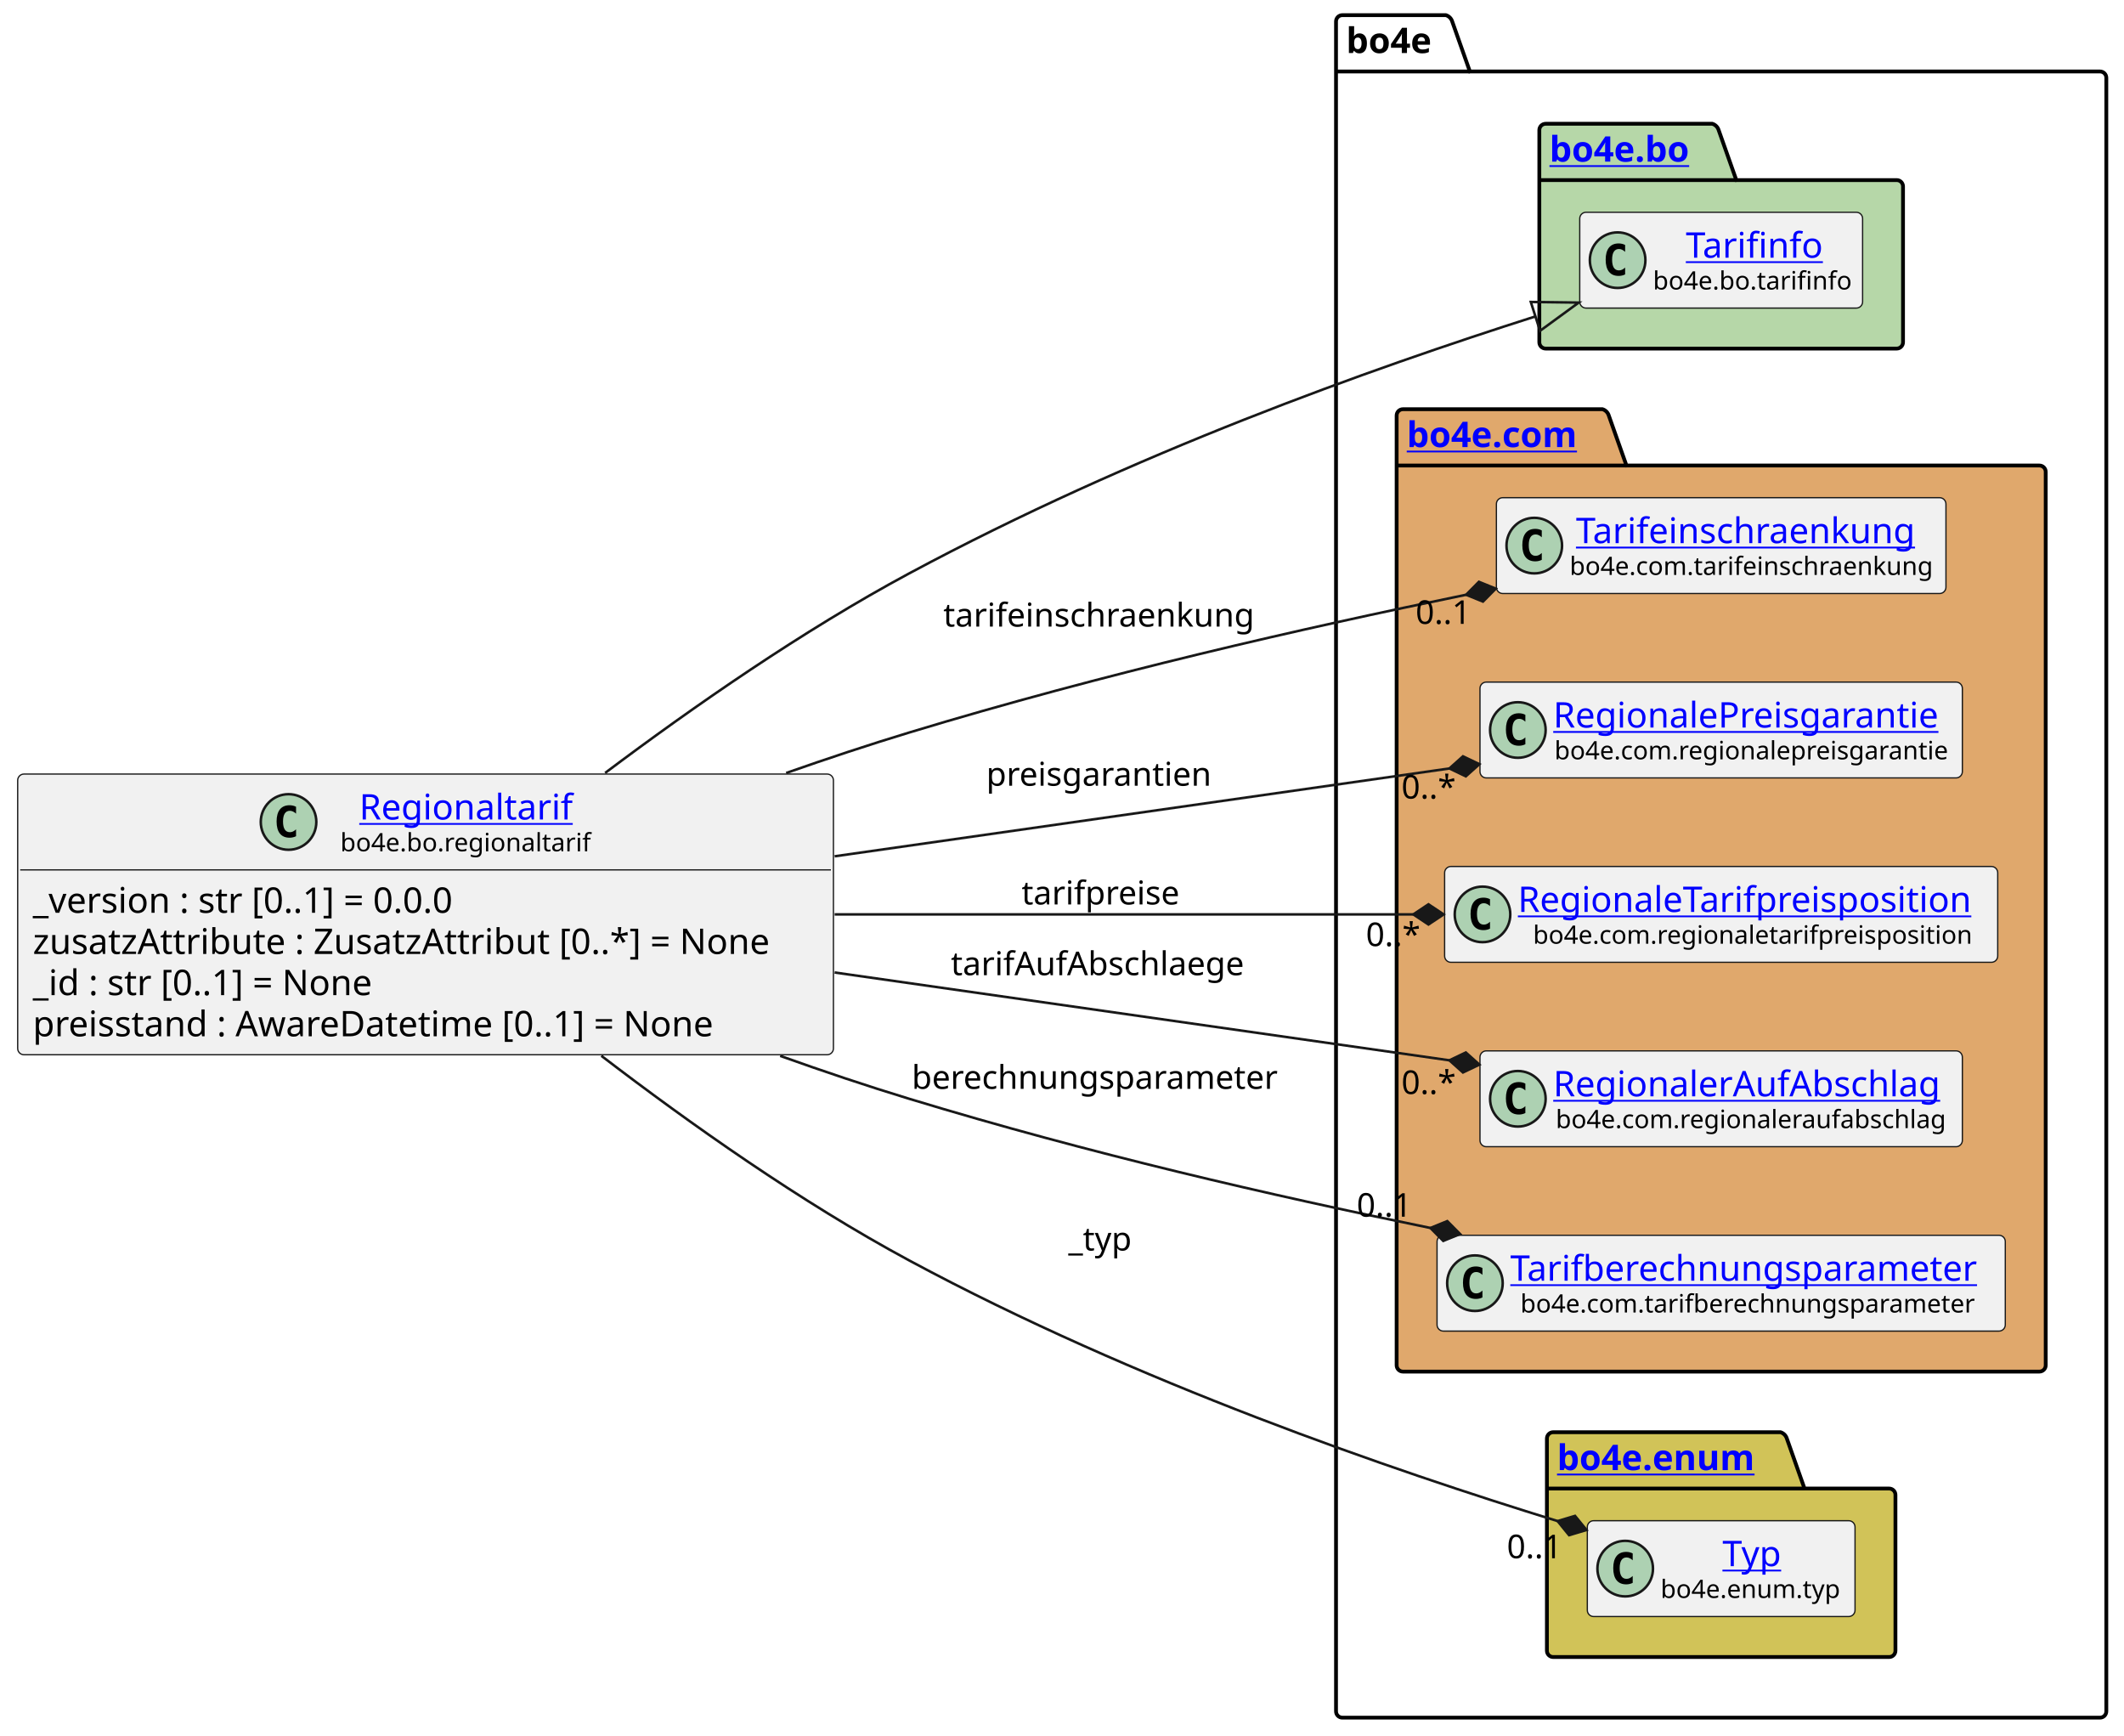
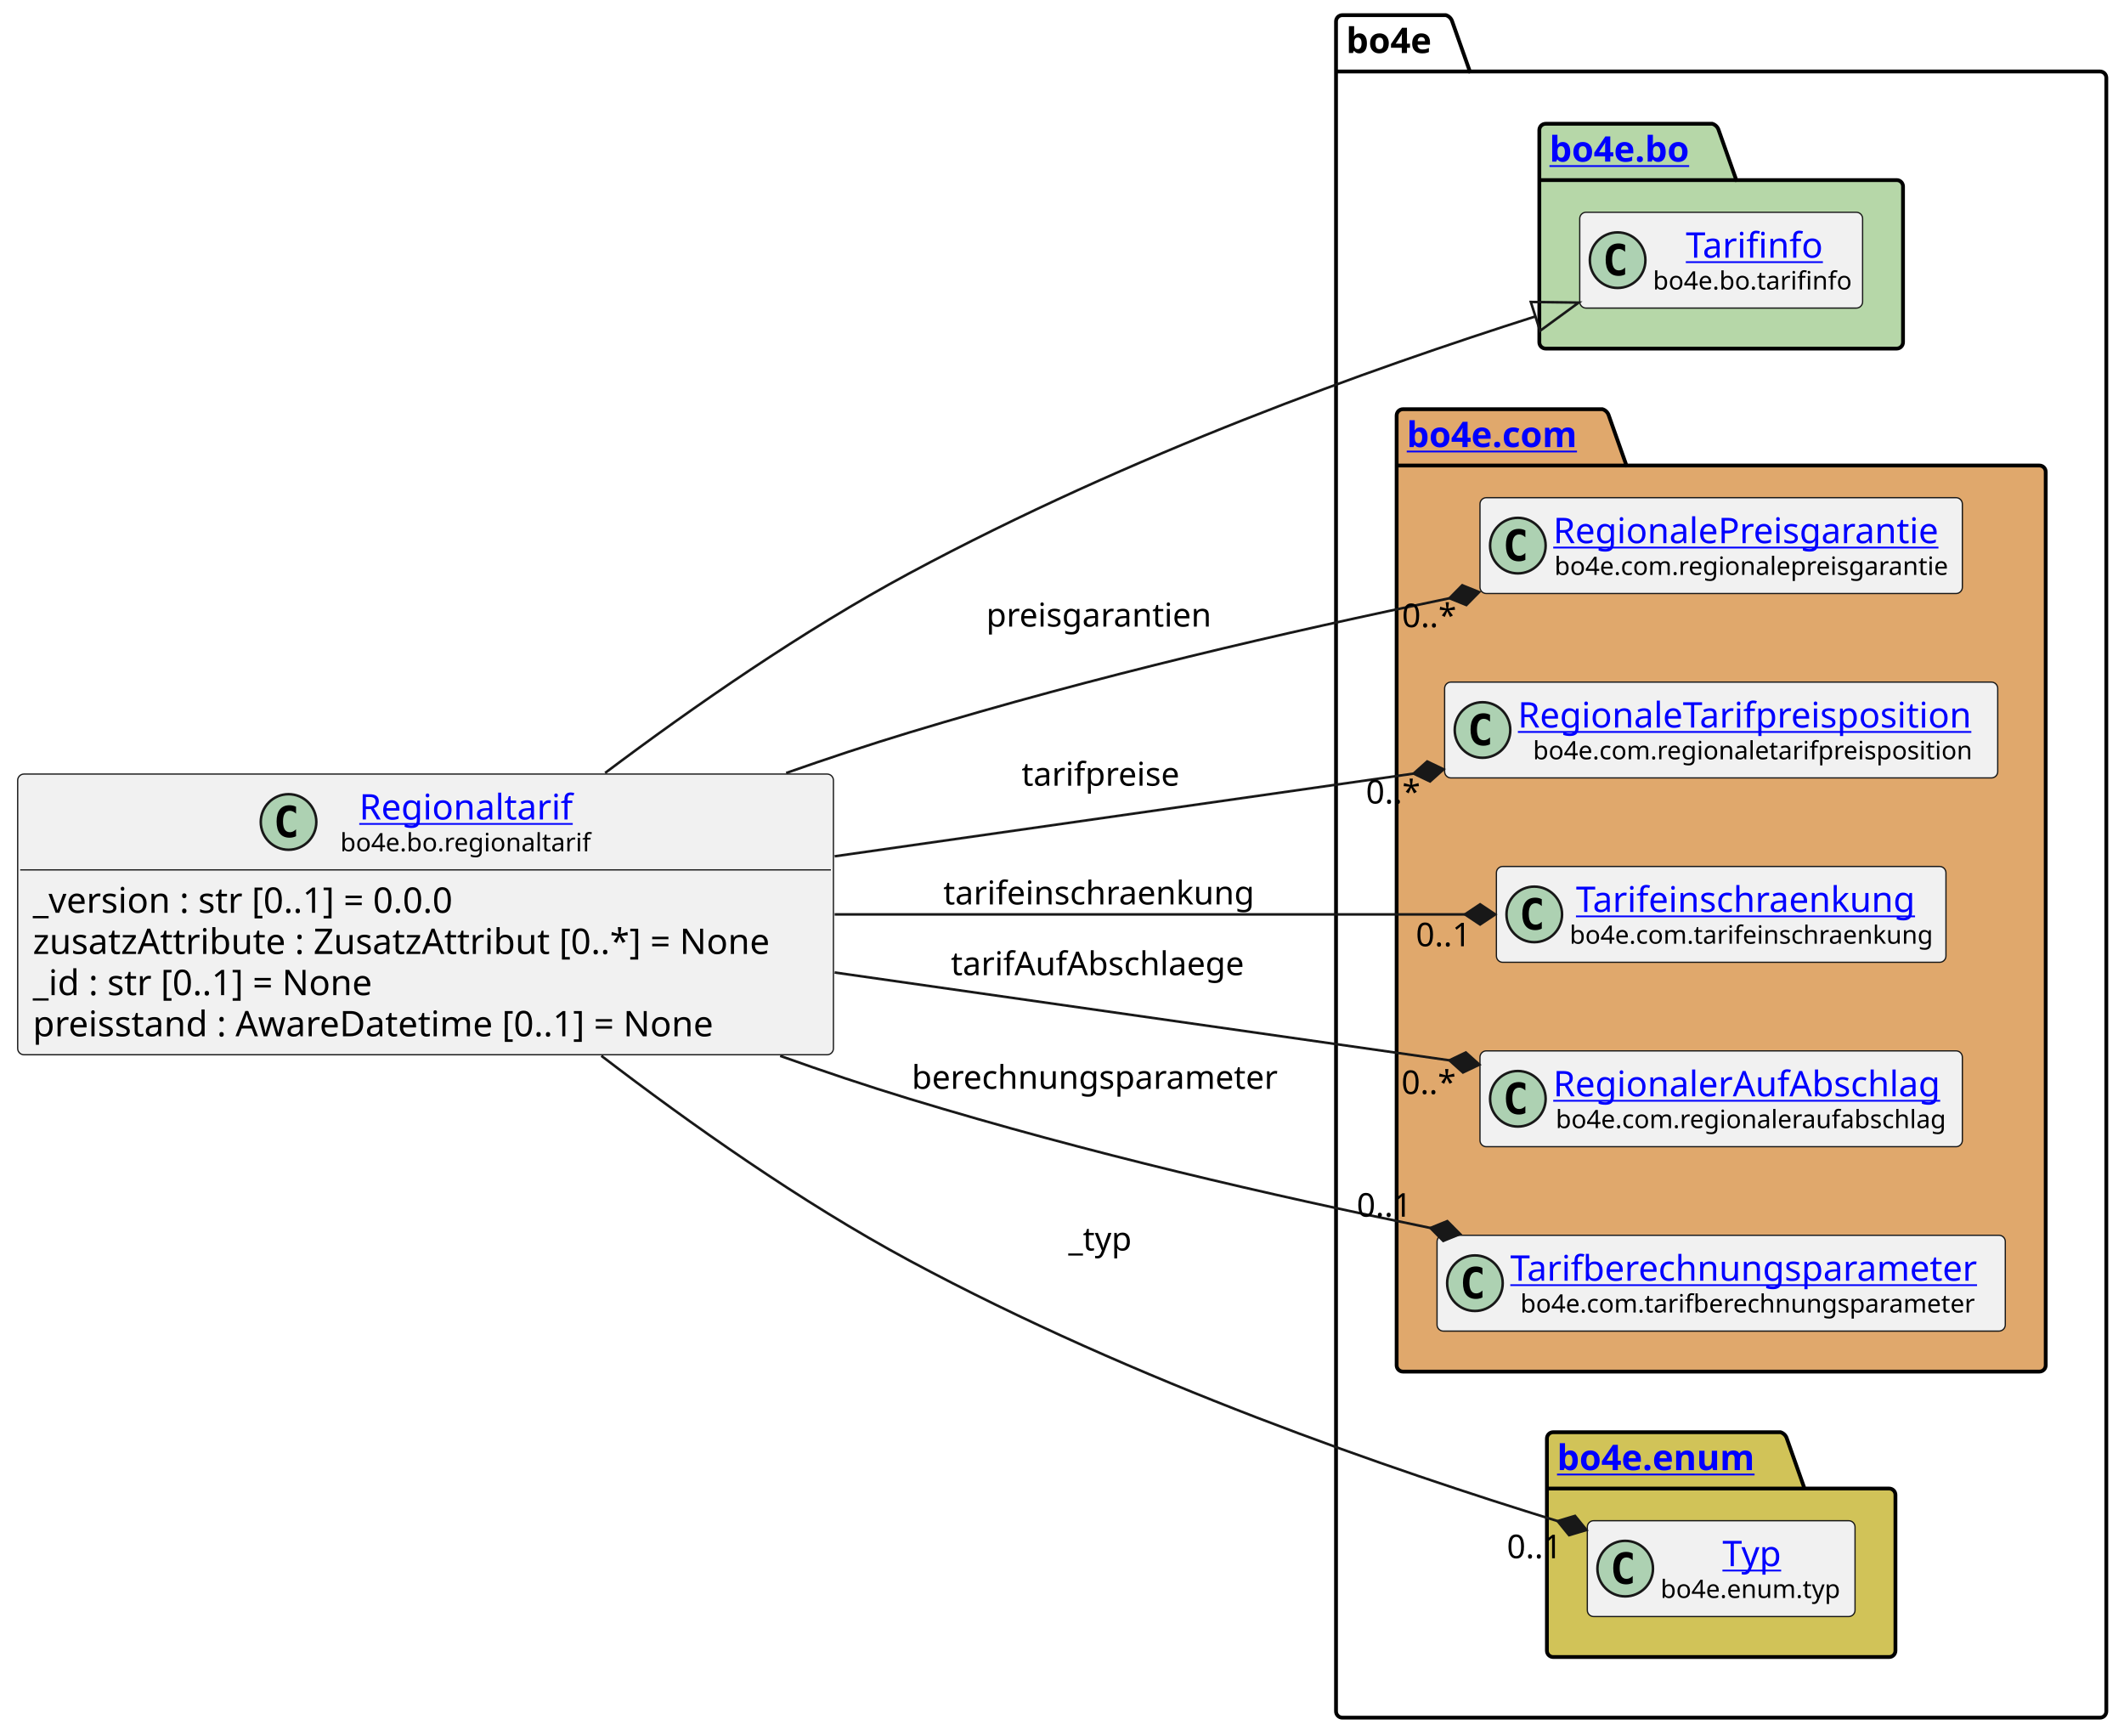
<svg xmlns="http://www.w3.org/2000/svg" xmlns:xlink="http://www.w3.org/1999/xlink" contentStyleType="text/css" height="687px" preserveAspectRatio="none" style="width:841px;height:687px;background:#FFFFFF;" version="1.1" viewBox="0 0 841 687" width="841px" zoomAndPan="magnify">
  <defs />
  <g>
    <g id="cluster_bo4e">
      <path d="M531.5,6 L572.5,6 A3.75,3.75 0 0 1 575,8.5 L582,28.297 L831.5,28.297 A2.5,2.5 0 0 1 834,30.797 L834,677.5 A2.5,2.5 0 0 1 831.5,680 L531.5,680 A2.5,2.5 0 0 1 529,677.5 L529,8.5 A2.5,2.5 0 0 1 531.5,6 " fill="none" style="stroke:#000000;stroke-width:1.5;" />
      <line style="stroke:#000000;stroke-width:1.5;" x1="529" x2="582" y1="28.297" y2="28.297" />
      <text fill="#000000" font-family="sans-serif" font-size="14" font-weight="bold" lengthAdjust="spacing" textLength="40" x="533" y="20.995">bo4e</text>
    </g>
    <g id="cluster_bo">
      <path d="M612,49 L678,49 A3.75,3.75 0 0 1 680.5,51.5 L687.5,71.297 L751,71.297 A2.5,2.5 0 0 1 753.5,73.797 L753.5,135.5 A2.5,2.5 0 0 1 751,138 L612,138 A2.5,2.5 0 0 1 609.5,135.5 L609.5,51.5 A2.5,2.5 0 0 1 612,49 " fill="#B6D7A8" style="stroke:#000000;stroke-width:1.5;" />
      <line style="stroke:#000000;stroke-width:1.5;" x1="609.5" x2="687.5" y1="71.297" y2="71.297" />
      <a href="https://bo4e.github.io/BO4E-python/latest/api/bo4e.bo.html" target="_top" title="https://bo4e.github.io/BO4E-python/latest/api/bo4e.bo.html" xlink:actuate="onRequest" xlink:href="https://bo4e.github.io/BO4E-python/latest/api/bo4e.bo.html" xlink:show="new" xlink:title="https://bo4e.github.io/BO4E-python/latest/api/bo4e.bo.html" xlink:type="simple">
        <text fill="#0000FF" font-family="sans-serif" font-size="14" font-weight="bold" lengthAdjust="spacing" text-decoration="underline" textLength="65" x="613.5" y="63.995">bo4e.bo</text>
      </a>
    </g>
    <g id="cluster_com">
      <path d="M555.5,162 L634.5,162 A3.75,3.75 0 0 1 637,164.5 L644,184.297 L807.5,184.297 A2.5,2.5 0 0 1 810,186.797 L810,540.5 A2.5,2.5 0 0 1 807.5,543 L555.5,543 A2.5,2.5 0 0 1 553,540.5 L553,164.5 A2.5,2.5 0 0 1 555.5,162 " fill="#E0A86C" style="stroke:#000000;stroke-width:1.5;" />
      <line style="stroke:#000000;stroke-width:1.5;" x1="553" x2="644" y1="184.297" y2="184.297" />
      <a href="https://bo4e.github.io/BO4E-python/latest/api/bo4e.com.html" target="_top" title="https://bo4e.github.io/BO4E-python/latest/api/bo4e.com.html" xlink:actuate="onRequest" xlink:href="https://bo4e.github.io/BO4E-python/latest/api/bo4e.com.html" xlink:show="new" xlink:title="https://bo4e.github.io/BO4E-python/latest/api/bo4e.com.html" xlink:type="simple">
        <text fill="#0000FF" font-family="sans-serif" font-size="14" font-weight="bold" lengthAdjust="spacing" text-decoration="underline" textLength="78" x="557" y="176.995">bo4e.com</text>
      </a>
    </g>
    <g id="cluster_enum">
      <path d="M615,567 L705,567 A3.75,3.75 0 0 1 707.5,569.5 L714.5,589.297 L748,589.297 A2.5,2.5 0 0 1 750.5,591.797 L750.5,653.5 A2.5,2.5 0 0 1 748,656 L615,656 A2.5,2.5 0 0 1 612.5,653.5 L612.5,569.5 A2.5,2.5 0 0 1 615,567 " fill="#D1C358" style="stroke:#000000;stroke-width:1.5;" />
      <line style="stroke:#000000;stroke-width:1.5;" x1="612.5" x2="714.5" y1="589.297" y2="589.297" />
      <a href="https://bo4e.github.io/BO4E-python/latest/api/bo4e.enum.html" target="_top" title="https://bo4e.github.io/BO4E-python/latest/api/bo4e.enum.html" xlink:actuate="onRequest" xlink:href="https://bo4e.github.io/BO4E-python/latest/api/bo4e.enum.html" xlink:show="new" xlink:title="https://bo4e.github.io/BO4E-python/latest/api/bo4e.enum.html" xlink:type="simple">
        <text fill="#0000FF" font-family="sans-serif" font-size="14" font-weight="bold" lengthAdjust="spacing" text-decoration="underline" textLength="89" x="616.5" y="581.995">bo4e.enum</text>
      </a>
    </g>
    <g id="elem_Tarifinfo">
      <rect codeLine="11" fill="#F1F1F1" height="37.938" id="Tarifinfo" rx="2.5" ry="2.5" style="stroke:#181818;stroke-width:0.5;" width="112" x="625.5" y="84.03" />
      <ellipse cx="640.5" cy="102.999" fill="#ADD1B2" rx="11" ry="11" style="stroke:#181818;stroke-width:1.0;" />
      <path d="M643.469,108.639 Q642.891,108.936 642.25,109.077 Q641.609,109.233 640.906,109.233 Q638.406,109.233 637.078,107.593 Q635.766,105.936 635.766,102.811 Q635.766,99.686 637.078,98.03 Q638.406,96.374 640.906,96.374 Q641.609,96.374 642.25,96.53 Q642.906,96.686 643.469,96.983 L643.469,99.702 Q642.844,99.124 642.25,98.858 Q641.656,98.577 641.031,98.577 Q639.688,98.577 639,99.655 Q638.312,100.718 638.312,102.811 Q638.312,104.905 639,105.983 Q639.688,107.046 641.031,107.046 Q641.656,107.046 642.25,106.78 Q642.844,106.499 643.469,105.921 L643.469,108.639 Z " fill="#000000" />
      <a href="https://bo4e.github.io/BO4E-python/latest/api/bo4e.bo.html#bo4e.bo.tarifinfo.Tarifinfo" target="_top" title="https://bo4e.github.io/BO4E-python/latest/api/bo4e.bo.html#bo4e.bo.tarifinfo.Tarifinfo" xlink:actuate="onRequest" xlink:href="https://bo4e.github.io/BO4E-python/latest/api/bo4e.bo.html#bo4e.bo.tarifinfo.Tarifinfo" xlink:show="new" xlink:title="https://bo4e.github.io/BO4E-python/latest/api/bo4e.bo.html#bo4e.bo.tarifinfo.Tarifinfo" xlink:type="simple">
        <text fill="#0000FF" font-family="sans-serif" font-size="14" lengthAdjust="spacing" text-decoration="underline" textLength="54" x="667.5" y="102.025">Tarifinfo</text>
      </a>
      <text fill="#000000" font-family="sans-serif" font-size="10" lengthAdjust="spacing" textLength="80" x="654.5" y="114.609">bo4e.bo.tarifinfo</text>
    </g>
-     <g id="elem_Tarifeinschraenkung">
-       <rect codeLine="14" fill="#F1F1F1" height="37.938" id="Tarifeinschraenkung" rx="2.5" ry="2.5" style="stroke:#181818;stroke-width:0.5;" width="178" x="592.5" y="197.03" />
-       <ellipse cx="607.5" cy="215.999" fill="#ADD1B2" rx="11" ry="11" style="stroke:#181818;stroke-width:1.0;" />
-       <path d="M610.469,221.639 Q609.891,221.936 609.25,222.077 Q608.609,222.233 607.906,222.233 Q605.406,222.233 604.078,220.593 Q602.766,218.936 602.766,215.811 Q602.766,212.686 604.078,211.03 Q605.406,209.374 607.906,209.374 Q608.609,209.374 609.25,209.53 Q609.906,209.686 610.469,209.983 L610.469,212.702 Q609.844,212.124 609.25,211.858 Q608.656,211.577 608.031,211.577 Q606.688,211.577 606,212.655 Q605.312,213.718 605.312,215.811 Q605.312,217.905 606,218.983 Q606.688,220.046 608.031,220.046 Q608.656,220.046 609.25,219.78 Q609.844,219.499 610.469,218.921 L610.469,221.639 Z " fill="#000000" />
-       <a href="https://bo4e.github.io/BO4E-python/latest/api/bo4e.com.html#bo4e.com.tarifeinschraenkung.Tarifeinschraenkung" target="_top" title="https://bo4e.github.io/BO4E-python/latest/api/bo4e.com.html#bo4e.com.tarifeinschraenkung.Tarifeinschraenkung" xlink:actuate="onRequest" xlink:href="https://bo4e.github.io/BO4E-python/latest/api/bo4e.com.html#bo4e.com.tarifeinschraenkung.Tarifeinschraenkung" xlink:show="new" xlink:title="https://bo4e.github.io/BO4E-python/latest/api/bo4e.com.html#bo4e.com.tarifeinschraenkung.Tarifeinschraenkung" xlink:type="simple">
-         <text fill="#0000FF" font-family="sans-serif" font-size="14" lengthAdjust="spacing" text-decoration="underline" textLength="141" x="624" y="215.025">Tarifeinschraenkung</text>
+     <g id="elem_RegionalePreisgarantie">
+       <rect codeLine="14" fill="#F1F1F1" height="37.938" id="RegionalePreisgarantie" rx="2.5" ry="2.5" style="stroke:#181818;stroke-width:0.5;" width="191" x="586" y="197.03" />
+       <ellipse cx="601" cy="215.999" fill="#ADD1B2" rx="11" ry="11" style="stroke:#181818;stroke-width:1.0;" />
+       <path d="M603.969,221.639 Q603.391,221.936 602.75,222.077 Q602.109,222.233 601.406,222.233 Q598.906,222.233 597.578,220.593 Q596.266,218.936 596.266,215.811 Q596.266,212.686 597.578,211.03 Q598.906,209.374 601.406,209.374 Q602.109,209.374 602.75,209.53 Q603.406,209.686 603.969,209.983 L603.969,212.702 Q603.344,212.124 602.75,211.858 Q602.156,211.577 601.531,211.577 Q600.188,211.577 599.5,212.655 Q598.812,213.718 598.812,215.811 Q598.812,217.905 599.5,218.983 Q600.188,220.046 601.531,220.046 Q602.156,220.046 602.75,219.78 Q603.344,219.499 603.969,218.921 L603.969,221.639 Z " fill="#000000" />
+       <a href="https://bo4e.github.io/BO4E-python/latest/api/bo4e.com.html#bo4e.com.regionalepreisgarantie.RegionalePreisgarantie" target="_top" title="https://bo4e.github.io/BO4E-python/latest/api/bo4e.com.html#bo4e.com.regionalepreisgarantie.RegionalePreisgarantie" xlink:actuate="onRequest" xlink:href="https://bo4e.github.io/BO4E-python/latest/api/bo4e.com.html#bo4e.com.regionalepreisgarantie.RegionalePreisgarantie" xlink:show="new" xlink:title="https://bo4e.github.io/BO4E-python/latest/api/bo4e.com.html#bo4e.com.regionalepreisgarantie.RegionalePreisgarantie" xlink:type="simple">
+         <text fill="#0000FF" font-family="sans-serif" font-size="14" lengthAdjust="spacing" text-decoration="underline" textLength="159" x="615" y="215.025">RegionalePreisgarantie</text>
      </a>
-       <text fill="#000000" font-family="sans-serif" font-size="10" lengthAdjust="spacing" textLength="146" x="621.5" y="227.609">bo4e.com.tarifeinschraenkung</text>
-     </g>
-     <g id="elem_RegionalePreisgarantie">
-       <rect codeLine="15" fill="#F1F1F1" height="37.938" id="RegionalePreisgarantie" rx="2.5" ry="2.5" style="stroke:#181818;stroke-width:0.5;" width="191" x="586" y="270.03" />
-       <ellipse cx="601" cy="288.999" fill="#ADD1B2" rx="11" ry="11" style="stroke:#181818;stroke-width:1.0;" />
-       <path d="M603.969,294.639 Q603.391,294.936 602.75,295.077 Q602.109,295.233 601.406,295.233 Q598.906,295.233 597.578,293.592 Q596.266,291.936 596.266,288.811 Q596.266,285.686 597.578,284.03 Q598.906,282.374 601.406,282.374 Q602.109,282.374 602.75,282.53 Q603.406,282.686 603.969,282.983 L603.969,285.702 Q603.344,285.124 602.75,284.858 Q602.156,284.577 601.531,284.577 Q600.188,284.577 599.5,285.655 Q598.812,286.717 598.812,288.811 Q598.812,290.905 599.5,291.983 Q600.188,293.046 601.531,293.046 Q602.156,293.046 602.75,292.78 Q603.344,292.499 603.969,291.921 L603.969,294.639 Z " fill="#000000" />
-       <a href="https://bo4e.github.io/BO4E-python/latest/api/bo4e.com.html#bo4e.com.regionalepreisgarantie.RegionalePreisgarantie" target="_top" title="https://bo4e.github.io/BO4E-python/latest/api/bo4e.com.html#bo4e.com.regionalepreisgarantie.RegionalePreisgarantie" xlink:actuate="onRequest" xlink:href="https://bo4e.github.io/BO4E-python/latest/api/bo4e.com.html#bo4e.com.regionalepreisgarantie.RegionalePreisgarantie" xlink:show="new" xlink:title="https://bo4e.github.io/BO4E-python/latest/api/bo4e.com.html#bo4e.com.regionalepreisgarantie.RegionalePreisgarantie" xlink:type="simple">
-         <text fill="#0000FF" font-family="sans-serif" font-size="14" lengthAdjust="spacing" text-decoration="underline" textLength="159" x="615" y="288.025">RegionalePreisgarantie</text>
-       </a>
-       <text fill="#000000" font-family="sans-serif" font-size="10" lengthAdjust="spacing" textLength="158" x="615.5" y="300.609">bo4e.com.regionalepreisgarantie</text>
+       <text fill="#000000" font-family="sans-serif" font-size="10" lengthAdjust="spacing" textLength="158" x="615.5" y="227.609">bo4e.com.regionalepreisgarantie</text>
    </g>
    <g id="elem_RegionaleTarifpreisposition">
-       <rect codeLine="16" fill="#F1F1F1" height="37.938" id="RegionaleTarifpreisposition" rx="2.5" ry="2.5" style="stroke:#181818;stroke-width:0.5;" width="219" x="572" y="343.03" />
-       <ellipse cx="587" cy="361.999" fill="#ADD1B2" rx="11" ry="11" style="stroke:#181818;stroke-width:1.0;" />
-       <path d="M589.969,367.639 Q589.391,367.936 588.75,368.077 Q588.109,368.233 587.406,368.233 Q584.906,368.233 583.578,366.592 Q582.266,364.936 582.266,361.811 Q582.266,358.686 583.578,357.03 Q584.906,355.374 587.406,355.374 Q588.109,355.374 588.75,355.53 Q589.406,355.686 589.969,355.983 L589.969,358.702 Q589.344,358.124 588.75,357.858 Q588.156,357.577 587.531,357.577 Q586.188,357.577 585.5,358.655 Q584.812,359.717 584.812,361.811 Q584.812,363.905 585.5,364.983 Q586.188,366.046 587.531,366.046 Q588.156,366.046 588.75,365.78 Q589.344,365.499 589.969,364.921 L589.969,367.639 Z " fill="#000000" />
+       <rect codeLine="15" fill="#F1F1F1" height="37.938" id="RegionaleTarifpreisposition" rx="2.5" ry="2.5" style="stroke:#181818;stroke-width:0.5;" width="219" x="572" y="270.03" />
+       <ellipse cx="587" cy="288.999" fill="#ADD1B2" rx="11" ry="11" style="stroke:#181818;stroke-width:1.0;" />
+       <path d="M589.969,294.639 Q589.391,294.936 588.75,295.077 Q588.109,295.233 587.406,295.233 Q584.906,295.233 583.578,293.592 Q582.266,291.936 582.266,288.811 Q582.266,285.686 583.578,284.03 Q584.906,282.374 587.406,282.374 Q588.109,282.374 588.75,282.53 Q589.406,282.686 589.969,282.983 L589.969,285.702 Q589.344,285.124 588.75,284.858 Q588.156,284.577 587.531,284.577 Q586.188,284.577 585.5,285.655 Q584.812,286.717 584.812,288.811 Q584.812,290.905 585.5,291.983 Q586.188,293.046 587.531,293.046 Q588.156,293.046 588.75,292.78 Q589.344,292.499 589.969,291.921 L589.969,294.639 Z " fill="#000000" />
      <a href="https://bo4e.github.io/BO4E-python/latest/api/bo4e.com.html#bo4e.com.regionaletarifpreisposition.RegionaleTarifpreisposition" target="_top" title="https://bo4e.github.io/BO4E-python/latest/api/bo4e.com.html#bo4e.com.regionaletarifpreisposition.RegionaleTarifpreisposition" xlink:actuate="onRequest" xlink:href="https://bo4e.github.io/BO4E-python/latest/api/bo4e.com.html#bo4e.com.regionaletarifpreisposition.RegionaleTarifpreisposition" xlink:show="new" xlink:title="https://bo4e.github.io/BO4E-python/latest/api/bo4e.com.html#bo4e.com.regionaletarifpreisposition.RegionaleTarifpreisposition" xlink:type="simple">
-         <text fill="#0000FF" font-family="sans-serif" font-size="14" lengthAdjust="spacing" text-decoration="underline" textLength="187" x="601" y="361.025">RegionaleTarifpreisposition</text>
+         <text fill="#0000FF" font-family="sans-serif" font-size="14" lengthAdjust="spacing" text-decoration="underline" textLength="187" x="601" y="288.025">RegionaleTarifpreisposition</text>
      </a>
-       <text fill="#000000" font-family="sans-serif" font-size="10" lengthAdjust="spacing" textLength="175" x="607" y="373.609">bo4e.com.regionaletarifpreisposition</text>
+       <text fill="#000000" font-family="sans-serif" font-size="10" lengthAdjust="spacing" textLength="175" x="607" y="300.609">bo4e.com.regionaletarifpreisposition</text>
+     </g>
+     <g id="elem_Tarifeinschraenkung">
+       <rect codeLine="16" fill="#F1F1F1" height="37.938" id="Tarifeinschraenkung" rx="2.5" ry="2.5" style="stroke:#181818;stroke-width:0.5;" width="178" x="592.5" y="343.03" />
+       <ellipse cx="607.5" cy="361.999" fill="#ADD1B2" rx="11" ry="11" style="stroke:#181818;stroke-width:1.0;" />
+       <path d="M610.469,367.639 Q609.891,367.936 609.25,368.077 Q608.609,368.233 607.906,368.233 Q605.406,368.233 604.078,366.592 Q602.766,364.936 602.766,361.811 Q602.766,358.686 604.078,357.03 Q605.406,355.374 607.906,355.374 Q608.609,355.374 609.25,355.53 Q609.906,355.686 610.469,355.983 L610.469,358.702 Q609.844,358.124 609.25,357.858 Q608.656,357.577 608.031,357.577 Q606.688,357.577 606,358.655 Q605.312,359.717 605.312,361.811 Q605.312,363.905 606,364.983 Q606.688,366.046 608.031,366.046 Q608.656,366.046 609.25,365.78 Q609.844,365.499 610.469,364.921 L610.469,367.639 Z " fill="#000000" />
+       <a href="https://bo4e.github.io/BO4E-python/latest/api/bo4e.com.html#bo4e.com.tarifeinschraenkung.Tarifeinschraenkung" target="_top" title="https://bo4e.github.io/BO4E-python/latest/api/bo4e.com.html#bo4e.com.tarifeinschraenkung.Tarifeinschraenkung" xlink:actuate="onRequest" xlink:href="https://bo4e.github.io/BO4E-python/latest/api/bo4e.com.html#bo4e.com.tarifeinschraenkung.Tarifeinschraenkung" xlink:show="new" xlink:title="https://bo4e.github.io/BO4E-python/latest/api/bo4e.com.html#bo4e.com.tarifeinschraenkung.Tarifeinschraenkung" xlink:type="simple">
+         <text fill="#0000FF" font-family="sans-serif" font-size="14" lengthAdjust="spacing" text-decoration="underline" textLength="141" x="624" y="361.025">Tarifeinschraenkung</text>
+       </a>
+       <text fill="#000000" font-family="sans-serif" font-size="10" lengthAdjust="spacing" textLength="146" x="621.5" y="373.609">bo4e.com.tarifeinschraenkung</text>
    </g>
    <g id="elem_RegionalerAufAbschlag">
      <rect codeLine="17" fill="#F1F1F1" height="37.938" id="RegionalerAufAbschlag" rx="2.5" ry="2.5" style="stroke:#181818;stroke-width:0.5;" width="191" x="586" y="416.03" />
      <ellipse cx="601" cy="434.999" fill="#ADD1B2" rx="11" ry="11" style="stroke:#181818;stroke-width:1.0;" />
      <path d="M603.969,440.639 Q603.391,440.936 602.75,441.077 Q602.109,441.233 601.406,441.233 Q598.906,441.233 597.578,439.592 Q596.266,437.936 596.266,434.811 Q596.266,431.686 597.578,430.03 Q598.906,428.374 601.406,428.374 Q602.109,428.374 602.75,428.53 Q603.406,428.686 603.969,428.983 L603.969,431.702 Q603.344,431.124 602.75,430.858 Q602.156,430.577 601.531,430.577 Q600.188,430.577 599.5,431.655 Q598.812,432.717 598.812,434.811 Q598.812,436.905 599.5,437.983 Q600.188,439.046 601.531,439.046 Q602.156,439.046 602.75,438.78 Q603.344,438.499 603.969,437.921 L603.969,440.639 Z " fill="#000000" />
      <a href="https://bo4e.github.io/BO4E-python/latest/api/bo4e.com.html#bo4e.com.regionaleraufabschlag.RegionalerAufAbschlag" target="_top" title="https://bo4e.github.io/BO4E-python/latest/api/bo4e.com.html#bo4e.com.regionaleraufabschlag.RegionalerAufAbschlag" xlink:actuate="onRequest" xlink:href="https://bo4e.github.io/BO4E-python/latest/api/bo4e.com.html#bo4e.com.regionaleraufabschlag.RegionalerAufAbschlag" xlink:show="new" xlink:title="https://bo4e.github.io/BO4E-python/latest/api/bo4e.com.html#bo4e.com.regionaleraufabschlag.RegionalerAufAbschlag" xlink:type="simple">
        <text fill="#0000FF" font-family="sans-serif" font-size="14" lengthAdjust="spacing" text-decoration="underline" textLength="159" x="615" y="434.025">RegionalerAufAbschlag</text>
      </a>
      <text fill="#000000" font-family="sans-serif" font-size="10" lengthAdjust="spacing" textLength="157" x="616" y="446.609">bo4e.com.regionaleraufabschlag</text>
    </g>
    <g id="elem_Tarifberechnungsparameter">
      <rect codeLine="18" fill="#F1F1F1" height="37.938" id="Tarifberechnungsparameter" rx="2.5" ry="2.5" style="stroke:#181818;stroke-width:0.5;" width="225" x="569" y="489.03" />
      <ellipse cx="584" cy="507.999" fill="#ADD1B2" rx="11" ry="11" style="stroke:#181818;stroke-width:1.0;" />
      <path d="M586.969,513.639 Q586.391,513.936 585.75,514.077 Q585.109,514.233 584.406,514.233 Q581.906,514.233 580.578,512.592 Q579.266,510.936 579.266,507.811 Q579.266,504.686 580.578,503.03 Q581.906,501.374 584.406,501.374 Q585.109,501.374 585.75,501.53 Q586.406,501.686 586.969,501.983 L586.969,504.702 Q586.344,504.124 585.75,503.858 Q585.156,503.577 584.531,503.577 Q583.188,503.577 582.5,504.655 Q581.812,505.717 581.812,507.811 Q581.812,509.905 582.5,510.983 Q583.188,512.046 584.531,512.046 Q585.156,512.046 585.75,511.78 Q586.344,511.499 586.969,510.921 L586.969,513.639 Z " fill="#000000" />
      <a href="https://bo4e.github.io/BO4E-python/latest/api/bo4e.com.html#bo4e.com.tarifberechnungsparameter.Tarifberechnungsparameter" target="_top" title="https://bo4e.github.io/BO4E-python/latest/api/bo4e.com.html#bo4e.com.tarifberechnungsparameter.Tarifberechnungsparameter" xlink:actuate="onRequest" xlink:href="https://bo4e.github.io/BO4E-python/latest/api/bo4e.com.html#bo4e.com.tarifberechnungsparameter.Tarifberechnungsparameter" xlink:show="new" xlink:title="https://bo4e.github.io/BO4E-python/latest/api/bo4e.com.html#bo4e.com.tarifberechnungsparameter.Tarifberechnungsparameter" xlink:type="simple">
        <text fill="#0000FF" font-family="sans-serif" font-size="14" lengthAdjust="spacing" text-decoration="underline" textLength="193" x="598" y="507.025">Tarifberechnungsparameter</text>
      </a>
      <text fill="#000000" font-family="sans-serif" font-size="10" lengthAdjust="spacing" textLength="185" x="602" y="519.609">bo4e.com.tarifberechnungsparameter</text>
    </g>
    <g id="elem_Typ">
      <rect codeLine="21" fill="#F1F1F1" height="37.938" id="Typ" rx="2.5" ry="2.5" style="stroke:#181818;stroke-width:0.5;" width="106" x="628.5" y="602.03" />
      <ellipse cx="643.5" cy="620.999" fill="#ADD1B2" rx="11" ry="11" style="stroke:#181818;stroke-width:1.0;" />
      <path d="M646.469,626.639 Q645.891,626.936 645.25,627.077 Q644.609,627.233 643.906,627.233 Q641.406,627.233 640.078,625.592 Q638.766,623.936 638.766,620.811 Q638.766,617.686 640.078,616.03 Q641.406,614.374 643.906,614.374 Q644.609,614.374 645.25,614.53 Q645.906,614.686 646.469,614.983 L646.469,617.702 Q645.844,617.124 645.25,616.858 Q644.656,616.577 644.031,616.577 Q642.688,616.577 642,617.655 Q641.312,618.717 641.312,620.811 Q641.312,622.905 642,623.983 Q642.688,625.046 644.031,625.046 Q644.656,625.046 645.25,624.78 Q645.844,624.499 646.469,623.921 L646.469,626.639 Z " fill="#000000" />
      <a href="https://bo4e.github.io/BO4E-python/latest/api/bo4e.enum.html#bo4e.enum.typ.Typ" target="_top" title="https://bo4e.github.io/BO4E-python/latest/api/bo4e.enum.html#bo4e.enum.typ.Typ" xlink:actuate="onRequest" xlink:href="https://bo4e.github.io/BO4E-python/latest/api/bo4e.enum.html#bo4e.enum.typ.Typ" xlink:show="new" xlink:title="https://bo4e.github.io/BO4E-python/latest/api/bo4e.enum.html#bo4e.enum.typ.Typ" xlink:type="simple">
        <text fill="#0000FF" font-family="sans-serif" font-size="14" lengthAdjust="spacing" text-decoration="underline" textLength="25" x="682" y="620.025">Typ</text>
      </a>
      <text fill="#000000" font-family="sans-serif" font-size="10" lengthAdjust="spacing" textLength="74" x="657.5" y="632.609">bo4e.enum.typ</text>
    </g>
    <g id="elem_Regionaltarif">
      <rect codeLine="3" fill="#F1F1F1" height="111.125" id="Regionaltarif" rx="2.5" ry="2.5" style="stroke:#181818;stroke-width:0.5;" width="323" x="7" y="306.44" />
      <ellipse cx="114.25" cy="325.409" fill="#ADD1B2" rx="11" ry="11" style="stroke:#181818;stroke-width:1.0;" />
      <path d="M117.219,331.049 Q116.641,331.346 116,331.487 Q115.359,331.643 114.656,331.643 Q112.156,331.643 110.828,330.002 Q109.516,328.346 109.516,325.221 Q109.516,322.096 110.828,320.44 Q112.156,318.784 114.656,318.784 Q115.359,318.784 116,318.94 Q116.656,319.096 117.219,319.393 L117.219,322.112 Q116.594,321.534 116,321.268 Q115.406,320.987 114.781,320.987 Q113.438,320.987 112.75,322.065 Q112.062,323.127 112.062,325.221 Q112.062,327.315 112.75,328.393 Q113.438,329.456 114.781,329.456 Q115.406,329.456 116,329.19 Q116.594,328.909 117.219,328.331 L117.219,331.049 Z " fill="#000000" />
      <a href="https://bo4e.github.io/BO4E-python/latest/api/bo4e.bo.html#bo4e.bo.regionaltarif.Regionaltarif" target="_top" title="https://bo4e.github.io/BO4E-python/latest/api/bo4e.bo.html#bo4e.bo.regionaltarif.Regionaltarif" xlink:actuate="onRequest" xlink:href="https://bo4e.github.io/BO4E-python/latest/api/bo4e.bo.html#bo4e.bo.regionaltarif.Regionaltarif" xlink:show="new" xlink:title="https://bo4e.github.io/BO4E-python/latest/api/bo4e.bo.html#bo4e.bo.regionaltarif.Regionaltarif" xlink:type="simple">
        <text fill="#0000FF" font-family="sans-serif" font-size="14" lengthAdjust="spacing" text-decoration="underline" textLength="85" x="142.25" y="324.435">Regionaltarif</text>
      </a>
      <text fill="#000000" font-family="sans-serif" font-size="10" lengthAdjust="spacing" textLength="100" x="134.75" y="337.019">bo4e.bo.regionaltarif</text>
      <line style="stroke:#181818;stroke-width:0.5;" x1="8" x2="329" y1="344.377" y2="344.377" />
      <text fill="#000000" font-family="sans-serif" font-size="14" lengthAdjust="spacing" textLength="183" x="13" y="361.373">_version : str [0..1] = 0.0.0</text>
      <text fill="#000000" font-family="sans-serif" font-size="14" lengthAdjust="spacing" textLength="311" x="13" y="377.67">zusatzAttribute : ZusatzAttribut [0..*] = None</text>
      <text fill="#000000" font-family="sans-serif" font-size="14" lengthAdjust="spacing" textLength="147" x="13" y="393.966">_id : str [0..1] = None</text>
      <text fill="#000000" font-family="sans-serif" font-size="14" lengthAdjust="spacing" textLength="288" x="13" y="410.263">preisstand : AwareDatetime [0..1] = None</text>
    </g>
    <g id="link_Regionaltarif_Tarifinfo">
      <path codeLine="24" d="M239.6,306 C274.46,279.82 318.04,249.53 360,227 C448.7,179.37 542.572,146.121 607.952,125.261 " fill="none" id="Regionaltarif-to-Tarifinfo" style="stroke:#181818;stroke-width:1.0;" />
      <polygon fill="none" points="625.1,119.79,606.128,119.545,609.775,130.977,625.1,119.79" style="stroke:#181818;stroke-width:1.0;" />
    </g>
    <g id="link_Regionaltarif_Typ">
      <path codeLine="25" d="M238.1,417.98 C273.14,444.81 317.31,476.03 360,499 C449.92,547.38 551.732,582.157 616.722,602.177 " fill="none" id="Regionaltarif-to-Typ" style="stroke:#181818;stroke-width:1.0;" />
      <polygon fill="#181818" points="628.19,605.71,623.634,600.121,616.722,602.177,621.278,607.766,628.19,605.71" style="stroke:#181818;stroke-width:1.0;" />
      <text fill="#000000" font-family="sans-serif" font-size="13" lengthAdjust="spacing" textLength="27" x="423" y="495.067">_typ</text>
      <text fill="#000000" font-family="sans-serif" font-size="13" lengthAdjust="spacing" textLength="24" x="596.639" y="616.884">0..1</text>
    </g>
    <g id="link_Regionaltarif_Tarifberechnungsparameter">
      <path codeLine="26" d="M308.9,418.01 C325.99,424.11 343.31,429.93 360,435 C431.94,456.86 502.964,473.14 566.375,486.14 " fill="none" id="Regionaltarif-to-Tarifberechnungsparameter" style="stroke:#181818;stroke-width:1.0;" />
      <polygon fill="#181818" points="578.13,488.55,573.056,483.426,566.375,486.14,571.449,491.264,578.13,488.55" style="stroke:#181818;stroke-width:1.0;" />
      <text fill="#000000" font-family="sans-serif" font-size="13" lengthAdjust="spacing" textLength="151" x="361" y="431.067">berechnungsparameter</text>
      <text fill="#000000" font-family="sans-serif" font-size="13" lengthAdjust="spacing" textLength="24" x="537.185" y="481.669">0..1</text>
    </g>
    <g id="link_Regionaltarif_RegionaleTarifpreisposition">
-       <path codeLine="27" d="M330.48,362 C409.03,362 489.45,362 559.6,362 " fill="none" id="Regionaltarif-to-RegionaleTarifpreisposition" style="stroke:#181818;stroke-width:1.0;" />
-       <polygon fill="#181818" points="571.6,362,565.6,358,559.6,362,565.6,366,571.6,362" style="stroke:#181818;stroke-width:1.0;" />
-       <text fill="#000000" font-family="sans-serif" font-size="13" lengthAdjust="spacing" textLength="64" x="404.5" y="358.067">tarifpreise</text>
-       <text fill="#000000" font-family="sans-serif" font-size="13" lengthAdjust="spacing" textLength="23" x="540.823" y="374.552">0..*</text>
+       <path codeLine="27" d="M330.48,339 C409.03,327.78 489.571,316.277 559.721,306.257 " fill="none" id="Regionaltarif-to-RegionaleTarifpreisposition" style="stroke:#181818;stroke-width:1.0;" />
+       <polygon fill="#181818" points="571.6,304.56,565.095,301.449,559.721,306.257,566.226,309.368,571.6,304.56" style="stroke:#181818;stroke-width:1.0;" />
+       <text fill="#000000" font-family="sans-serif" font-size="13" lengthAdjust="spacing" textLength="64" x="404.5" y="311.067">tarifpreise</text>
+       <text fill="#000000" font-family="sans-serif" font-size="13" lengthAdjust="spacing" textLength="23" x="540.823" y="318.108">0..*</text>
    </g>
    <g id="link_Regionaltarif_RegionalerAufAbschlag">
      <path codeLine="28" d="M330.48,385 C414.44,396.99 502.381,409.552 573.891,419.772 " fill="none" id="Regionaltarif-to-RegionalerAufAbschlag" style="stroke:#181818;stroke-width:1.0;" />
      <polygon fill="#181818" points="585.77,421.47,580.396,416.661,573.891,419.772,579.264,424.581,585.77,421.47" style="stroke:#181818;stroke-width:1.0;" />
      <text fill="#000000" font-family="sans-serif" font-size="13" lengthAdjust="spacing" textLength="120" x="376.5" y="386.067">tarifAufAbschlaege</text>
      <text fill="#000000" font-family="sans-serif" font-size="13" lengthAdjust="spacing" textLength="23" x="554.895" y="433.099">0..*</text>
    </g>
    <g id="link_Regionaltarif_RegionalePreisgarantie">
-       <path codeLine="29" d="M330.48,339 C414.44,327.01 502.381,314.448 573.891,304.228 " fill="none" id="Regionaltarif-to-RegionalePreisgarantie" style="stroke:#181818;stroke-width:1.0;" />
-       <polygon fill="#181818" points="585.77,302.53,579.264,299.419,573.891,304.228,580.396,307.339,585.77,302.53" style="stroke:#181818;stroke-width:1.0;" />
-       <text fill="#000000" font-family="sans-serif" font-size="13" lengthAdjust="spacing" textLength="92" x="390.5" y="311.067">preisgarantien</text>
-       <text fill="#000000" font-family="sans-serif" font-size="13" lengthAdjust="spacing" textLength="23" x="554.895" y="316.146">0..*</text>
+       <path codeLine="29" d="M311.29,306.02 C327.61,300.29 344.1,294.82 360,290 C434.88,267.32 509.65,250.156 573.91,236.836 " fill="none" id="Regionaltarif-to-RegionalePreisgarantie" style="stroke:#181818;stroke-width:1.0;" />
+       <polygon fill="#181818" points="585.66,234.4,578.973,231.701,573.91,236.836,580.597,239.535,585.66,234.4" style="stroke:#181818;stroke-width:1.0;" />
+       <text fill="#000000" font-family="sans-serif" font-size="13" lengthAdjust="spacing" textLength="92" x="390.5" y="248.067">preisgarantien</text>
+       <text fill="#000000" font-family="sans-serif" font-size="13" lengthAdjust="spacing" textLength="23" x="555.113" y="248.293">0..*</text>
    </g>
    <g id="link_Regionaltarif_Tarifeinschraenkung">
-       <path codeLine="30" d="M311.29,306.02 C327.61,300.29 344.1,294.82 360,290 C437.47,266.53 515.656,248.786 580.506,235.456 " fill="none" id="Regionaltarif-to-Tarifeinschraenkung" style="stroke:#181818;stroke-width:1.0;" />
-       <polygon fill="#181818" points="592.26,233.04,585.577,230.33,580.506,235.456,587.188,238.166,592.26,233.04" style="stroke:#181818;stroke-width:1.0;" />
-       <text fill="#000000" font-family="sans-serif" font-size="13" lengthAdjust="spacing" textLength="126" x="373.5" y="248.067">tarifeinschraenkung</text>
-       <text fill="#000000" font-family="sans-serif" font-size="13" lengthAdjust="spacing" textLength="24" x="560.509" y="246.991">0..1</text>
+       <path codeLine="30" d="M330.48,362 C416.93,362 508.18,362 580.05,362 " fill="none" id="Regionaltarif-to-Tarifeinschraenkung" style="stroke:#181818;stroke-width:1.0;" />
+       <polygon fill="#181818" points="592.05,362,586.05,358,580.05,362,586.05,366,592.05,362" style="stroke:#181818;stroke-width:1.0;" />
+       <text fill="#000000" font-family="sans-serif" font-size="13" lengthAdjust="spacing" textLength="126" x="373.5" y="358.067">tarifeinschraenkung</text>
+       <text fill="#000000" font-family="sans-serif" font-size="13" lengthAdjust="spacing" textLength="24" x="560.6" y="374.623">0..1</text>
    </g>
  </g>
</svg>
